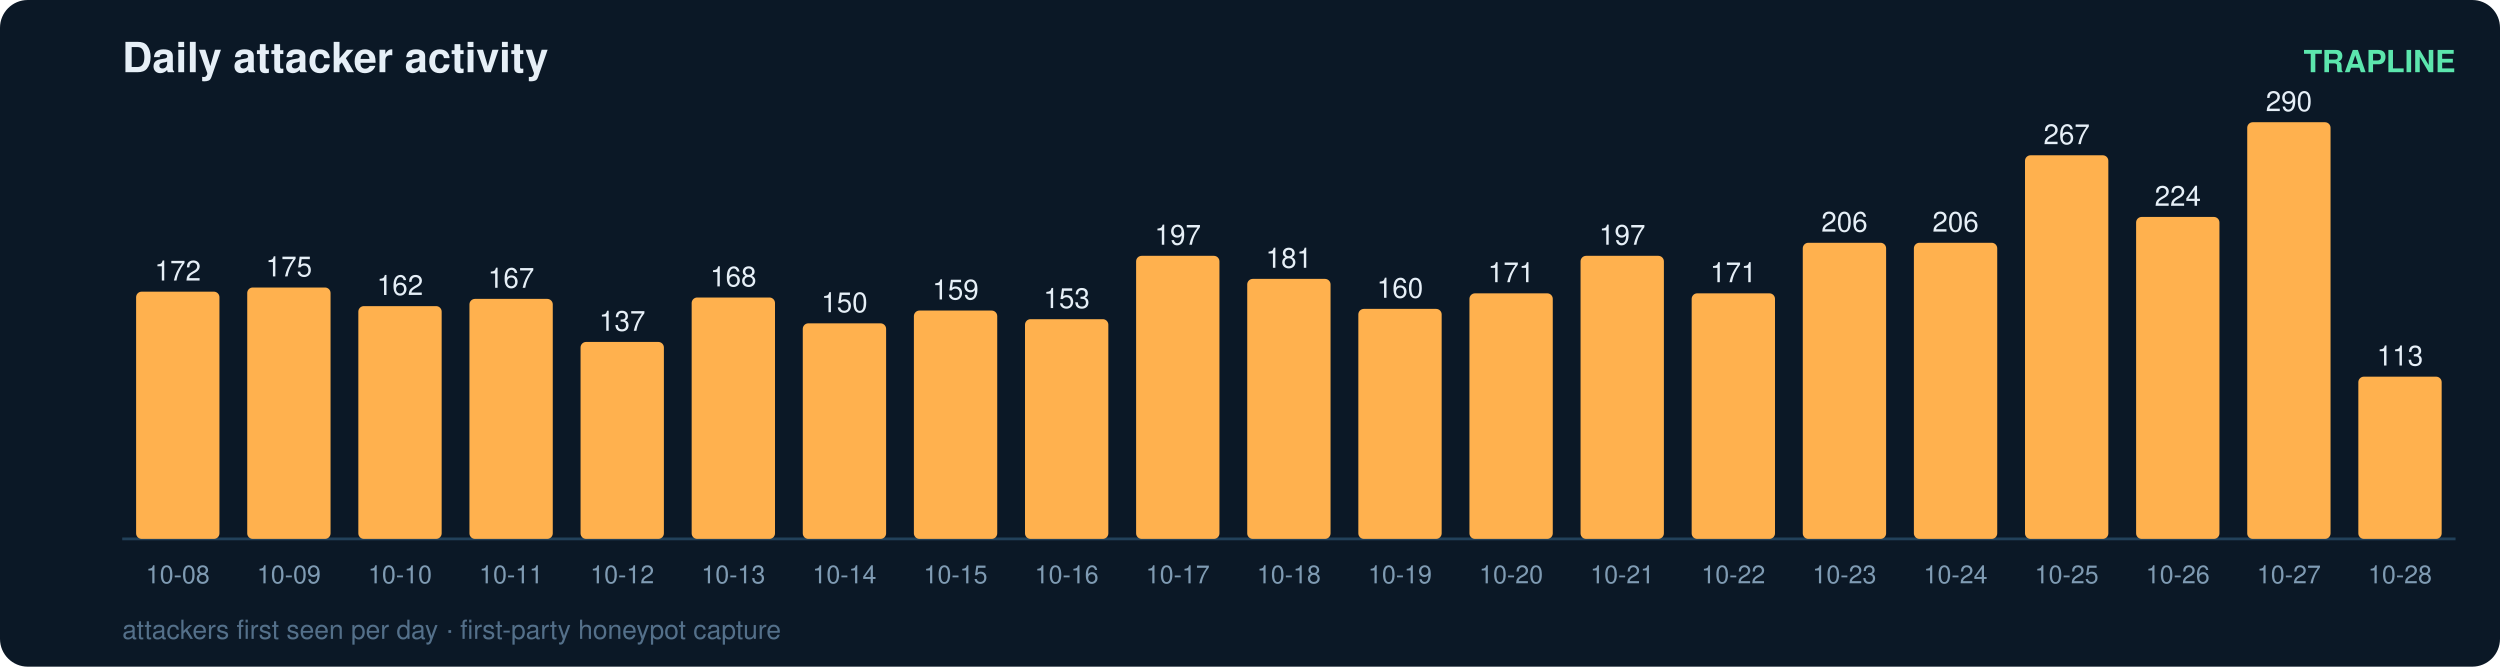
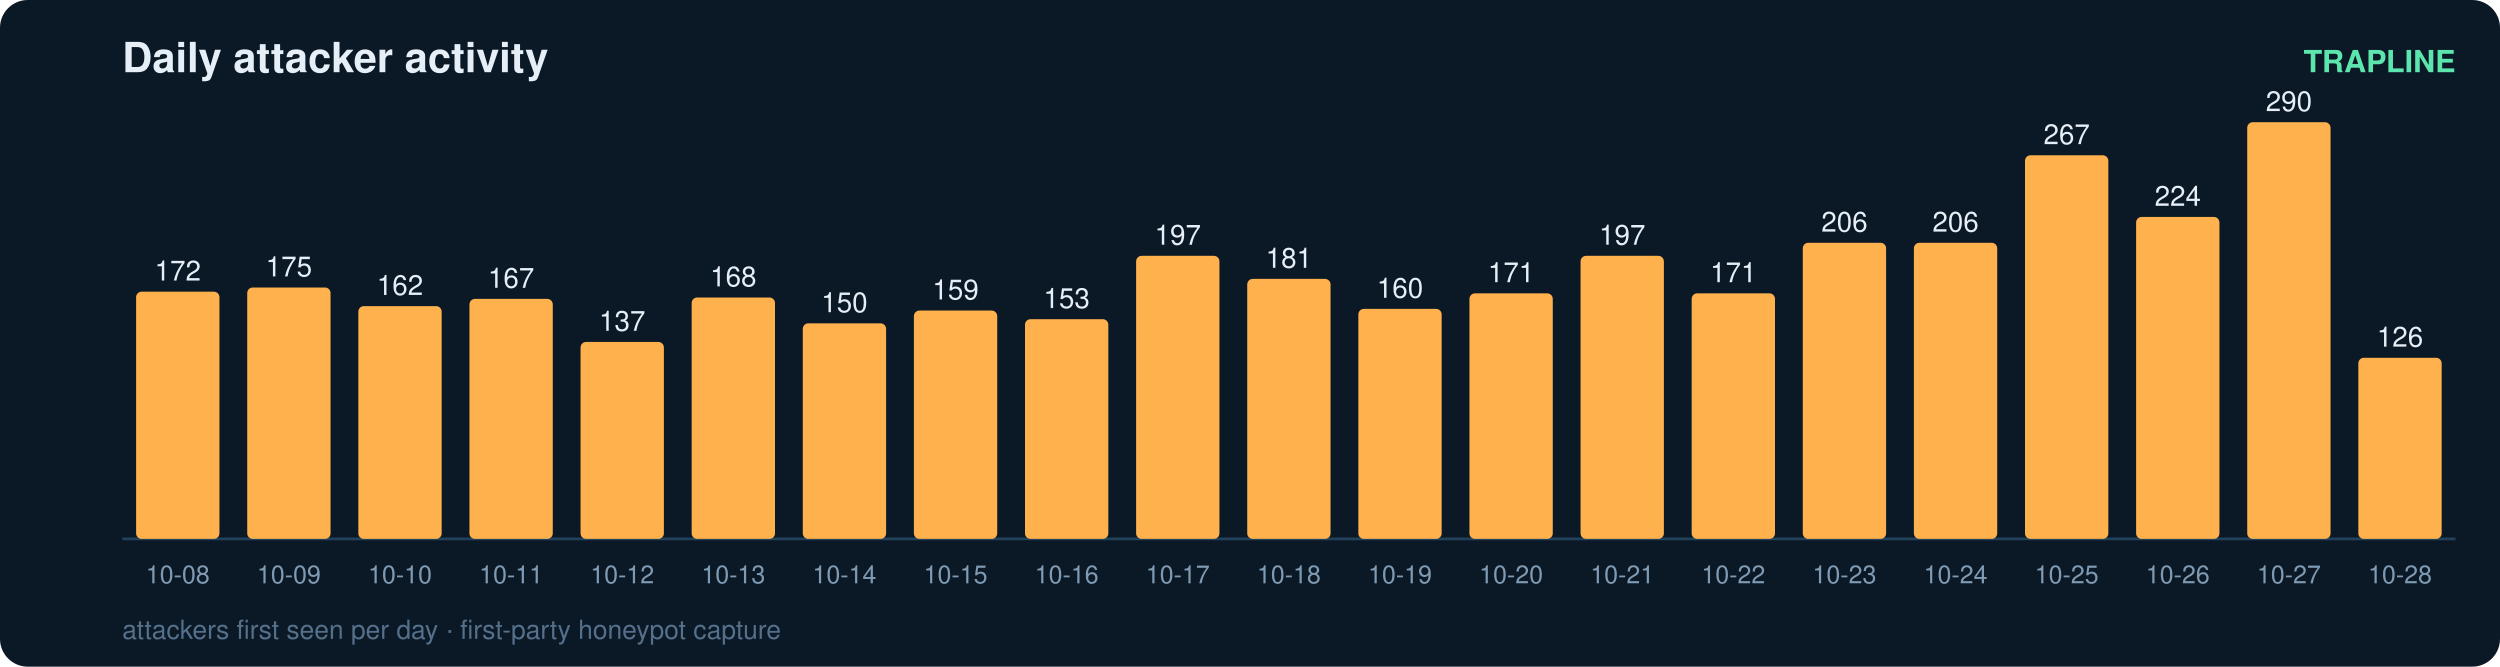
<svg xmlns="http://www.w3.org/2000/svg" width="900" height="240" viewBox="0 0 900 240" font-family="ui-sans-serif,Segoe UI,Helvetica,Arial">
  <rect width="900" height="240" rx="10" fill="#0b1826" />
  <text x="44" y="26" fill="#e6eff7" font-size="15" font-weight="700">Daily attacker activity</text>
  <text x="884" y="26" fill="#5ce6ad" font-size="11" text-anchor="end" font-weight="600">TRAPLINE</text>
  <line x1="44" y1="194" x2="884" y2="194" stroke="#22415a" stroke-width="1" />
  <rect x="49" y="105.0" width="30" height="89.0" rx="2" fill="#ffb14e" />
  <text x="64.0" y="101.0" fill="#e6eff7" font-size="10" text-anchor="middle" font-variant-numeric="tabular-nums">172</text>
  <text x="64.0" y="210.0" fill="#7f9bb3" font-size="9" text-anchor="middle">10-08</text>
  <rect x="89" y="103.5" width="30" height="90.5" rx="2" fill="#ffb14e" />
  <text x="104.0" y="99.5" fill="#e6eff7" font-size="10" text-anchor="middle" font-variant-numeric="tabular-nums">175</text>
  <text x="104.0" y="210.0" fill="#7f9bb3" font-size="9" text-anchor="middle">10-09</text>
  <rect x="129" y="110.2" width="30" height="83.8" rx="2" fill="#ffb14e" />
  <text x="144.0" y="106.2" fill="#e6eff7" font-size="10" text-anchor="middle" font-variant-numeric="tabular-nums">162</text>
  <text x="144.0" y="210.0" fill="#7f9bb3" font-size="9" text-anchor="middle">10-10</text>
  <rect x="169" y="107.6" width="30" height="86.4" rx="2" fill="#ffb14e" />
  <text x="184.0" y="103.6" fill="#e6eff7" font-size="10" text-anchor="middle" font-variant-numeric="tabular-nums">167</text>
  <text x="184.0" y="210.0" fill="#7f9bb3" font-size="9" text-anchor="middle">10-11</text>
  <rect x="209" y="123.1" width="30" height="70.9" rx="2" fill="#ffb14e" />
  <text x="224.0" y="119.1" fill="#e6eff7" font-size="10" text-anchor="middle" font-variant-numeric="tabular-nums">137</text>
  <text x="224.0" y="210.0" fill="#7f9bb3" font-size="9" text-anchor="middle">10-12</text>
  <rect x="249" y="107.1" width="30" height="86.9" rx="2" fill="#ffb14e" />
  <text x="264.0" y="103.1" fill="#e6eff7" font-size="10" text-anchor="middle" font-variant-numeric="tabular-nums">168</text>
  <text x="264.0" y="210.0" fill="#7f9bb3" font-size="9" text-anchor="middle">10-13</text>
  <rect x="289" y="116.4" width="30" height="77.6" rx="2" fill="#ffb14e" />
  <text x="304.0" y="112.4" fill="#e6eff7" font-size="10" text-anchor="middle" font-variant-numeric="tabular-nums">150</text>
  <text x="304.0" y="210.0" fill="#7f9bb3" font-size="9" text-anchor="middle">10-14</text>
  <rect x="329" y="111.8" width="30" height="82.2" rx="2" fill="#ffb14e" />
  <text x="344.0" y="107.8" fill="#e6eff7" font-size="10" text-anchor="middle" font-variant-numeric="tabular-nums">159</text>
  <text x="344.0" y="210.0" fill="#7f9bb3" font-size="9" text-anchor="middle">10-15</text>
  <rect x="369" y="114.9" width="30" height="79.1" rx="2" fill="#ffb14e" />
  <text x="384.0" y="110.9" fill="#e6eff7" font-size="10" text-anchor="middle" font-variant-numeric="tabular-nums">153</text>
  <text x="384.0" y="210.0" fill="#7f9bb3" font-size="9" text-anchor="middle">10-16</text>
  <rect x="409" y="92.1" width="30" height="101.9" rx="2" fill="#ffb14e" />
  <text x="424.0" y="88.1" fill="#e6eff7" font-size="10" text-anchor="middle" font-variant-numeric="tabular-nums">197</text>
  <text x="424.0" y="210.0" fill="#7f9bb3" font-size="9" text-anchor="middle">10-17</text>
  <rect x="449" y="100.4" width="30" height="93.6" rx="2" fill="#ffb14e" />
  <text x="464.0" y="96.4" fill="#e6eff7" font-size="10" text-anchor="middle" font-variant-numeric="tabular-nums">181</text>
  <text x="464.0" y="210.0" fill="#7f9bb3" font-size="9" text-anchor="middle">10-18</text>
  <rect x="489" y="111.2" width="30" height="82.8" rx="2" fill="#ffb14e" />
  <text x="504.0" y="107.2" fill="#e6eff7" font-size="10" text-anchor="middle" font-variant-numeric="tabular-nums">160</text>
  <text x="504.0" y="210.0" fill="#7f9bb3" font-size="9" text-anchor="middle">10-19</text>
  <rect x="529" y="105.6" width="30" height="88.4" rx="2" fill="#ffb14e" />
  <text x="544.0" y="101.6" fill="#e6eff7" font-size="10" text-anchor="middle" font-variant-numeric="tabular-nums">171</text>
  <text x="544.0" y="210.0" fill="#7f9bb3" font-size="9" text-anchor="middle">10-20</text>
  <rect x="569" y="92.1" width="30" height="101.9" rx="2" fill="#ffb14e" />
  <text x="584.0" y="88.1" fill="#e6eff7" font-size="10" text-anchor="middle" font-variant-numeric="tabular-nums">197</text>
  <text x="584.0" y="210.0" fill="#7f9bb3" font-size="9" text-anchor="middle">10-21</text>
  <rect x="609" y="105.6" width="30" height="88.4" rx="2" fill="#ffb14e" />
  <text x="624.0" y="101.6" fill="#e6eff7" font-size="10" text-anchor="middle" font-variant-numeric="tabular-nums">171</text>
  <text x="624.0" y="210.0" fill="#7f9bb3" font-size="9" text-anchor="middle">10-22</text>
  <rect x="649" y="87.4" width="30" height="106.6" rx="2" fill="#ffb14e" />
  <text x="664.0" y="83.4" fill="#e6eff7" font-size="10" text-anchor="middle" font-variant-numeric="tabular-nums">206</text>
  <text x="664.0" y="210.0" fill="#7f9bb3" font-size="9" text-anchor="middle">10-23</text>
  <rect x="689" y="87.4" width="30" height="106.6" rx="2" fill="#ffb14e" />
  <text x="704.0" y="83.4" fill="#e6eff7" font-size="10" text-anchor="middle" font-variant-numeric="tabular-nums">206</text>
  <text x="704.0" y="210.0" fill="#7f9bb3" font-size="9" text-anchor="middle">10-24</text>
  <rect x="729" y="55.9" width="30" height="138.1" rx="2" fill="#ffb14e" />
  <text x="744.0" y="51.9" fill="#e6eff7" font-size="10" text-anchor="middle" font-variant-numeric="tabular-nums">267</text>
  <text x="744.0" y="210.0" fill="#7f9bb3" font-size="9" text-anchor="middle">10-25</text>
  <rect x="769" y="78.1" width="30" height="115.9" rx="2" fill="#ffb14e" />
  <text x="784.0" y="74.1" fill="#e6eff7" font-size="10" text-anchor="middle" font-variant-numeric="tabular-nums">224</text>
  <text x="784.0" y="210.0" fill="#7f9bb3" font-size="9" text-anchor="middle">10-26</text>
  <rect x="809" y="44.0" width="30" height="150.0" rx="2" fill="#ffb14e" />
  <text x="824.0" y="40.0" fill="#e6eff7" font-size="10" text-anchor="middle" font-variant-numeric="tabular-nums">290</text>
  <text x="824.0" y="210.0" fill="#7f9bb3" font-size="9" text-anchor="middle">10-27</text>
-   <rect x="849" y="135.6" width="30" height="58.4" rx="2" fill="#ffb14e" />
-   <text x="864.0" y="131.6" fill="#e6eff7" font-size="10" text-anchor="middle" font-variant-numeric="tabular-nums">113</text>
+   <rect x="849" y="128.8" width="30" height="65.2" rx="2" fill="#ffb14e" />
+   <text x="864.0" y="124.8" fill="#e6eff7" font-size="10" text-anchor="middle" font-variant-numeric="tabular-nums">126</text>
  <text x="864.0" y="210.0" fill="#7f9bb3" font-size="9" text-anchor="middle">10-28</text>
  <text x="44" y="230" fill="#54708a" font-size="9.5">attackers first seen per day · first-party honeypot capture</text>
</svg>
